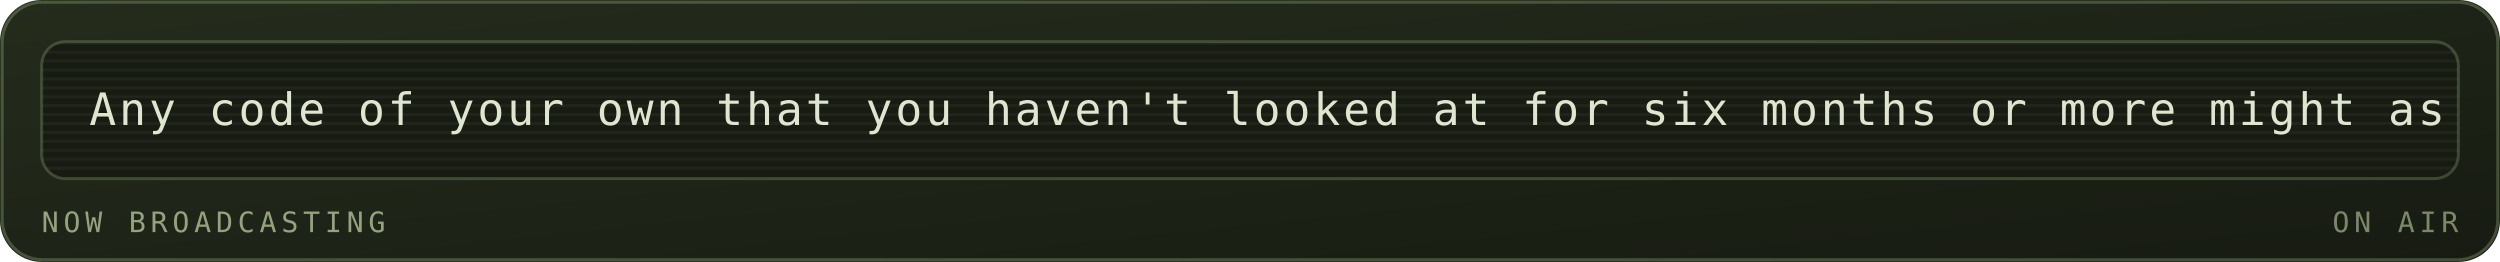
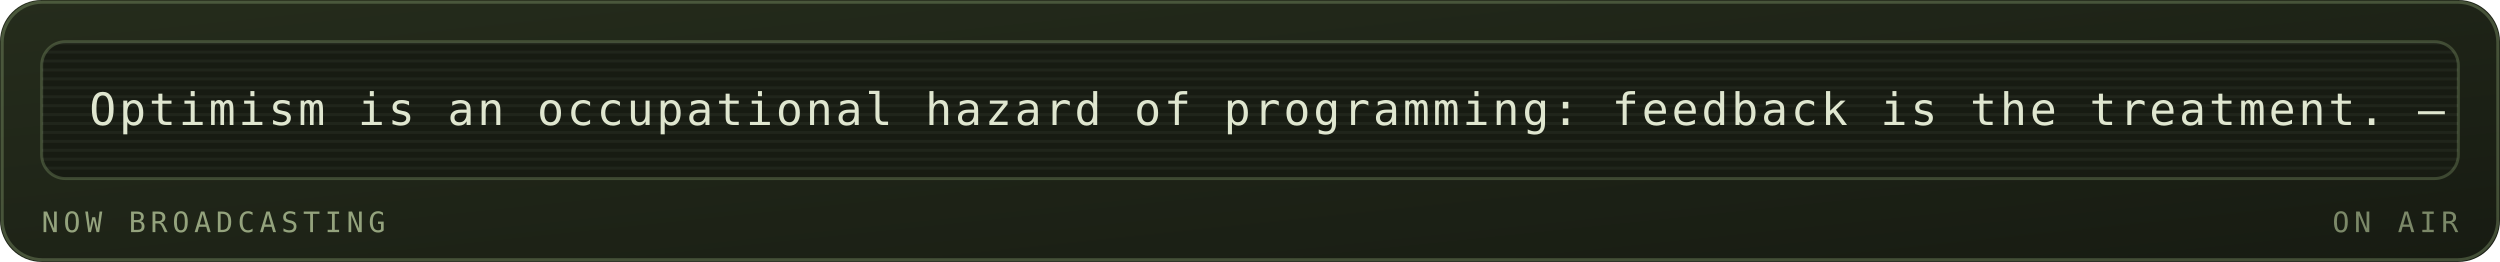
<svg xmlns="http://www.w3.org/2000/svg" viewBox="0 0 840 88" width="840" height="88" role="img" aria-labelledby="mrqt mrqd">
  <defs>
    <linearGradient id="mrqbg" x1="0" y1="0" x2="1" y2="1">
      <stop offset="0" stop-color="#252c1c" />
      <stop offset="1" stop-color="#171b12" />
    </linearGradient>
  </defs>
  <style>
    .mono{font-family:ui-monospace,SFMono-Regular,Menlo,Consolas,"DejaVu Sans Mono",monospace}
    .lbl{font-size:9.5px;letter-spacing:1.6px;fill:#94a37d}
    .big{font-size:31px;font-weight:700;fill:#dfe6cf}
    .med{font-size:15px;font-weight:700;fill:#dfe6cf}
    .sm{font-size:11px;fill:#dfe6cf}
    .dim{font-size:11px;fill:#94a37d}
    
    .pulse{animation:pulse 3.4s ease-in-out infinite}
    @keyframes pulse{0%,100%{opacity:1}50%{opacity:.62}}
    .crt{font-size:15px;fill:#dfe6cf;letter-spacing:1px}
    .caret{animation:blip 1s steps(1) infinite}
    @keyframes blip{0%,49%{opacity:1}50%,100%{opacity:0}}
    .flicker{animation:flick 4.5s ease-in-out infinite}
    @keyframes flick{0%,96%,100%{opacity:1}97%{opacity:.82}98%{opacity:.94}}
</style>
  <rect width="840" height="88" rx="14" fill="url(#mrqbg)" />
  <rect x="0.75" y="0.75" width="838.5" height="86.5" rx="13.5" fill="none" stroke="#93ad78" stroke-opacity="0.35" />
  <g class="flicker">
    <rect x="14" y="14" width="812" height="46" rx="8" fill="#171b12" stroke="#93ad78" stroke-opacity="0.3" />
    <defs>
      <clipPath id="mqpanel">
        <rect x="14" y="14" width="812" height="46" rx="8" />
      </clipPath>
    </defs>
    <g clip-path="url(#mqpanel)">
      <g transform="translate(14 14)">
        <rect x="0" y="0" width="812" height="1" fill="#dfe6cf" opacity="0.05" />
        <rect x="0" y="3" width="812" height="1" fill="#dfe6cf" opacity="0.05" />
        <rect x="0" y="6" width="812" height="1" fill="#dfe6cf" opacity="0.05" />
        <rect x="0" y="9" width="812" height="1" fill="#dfe6cf" opacity="0.05" />
        <rect x="0" y="12" width="812" height="1" fill="#dfe6cf" opacity="0.05" />
        <rect x="0" y="15" width="812" height="1" fill="#dfe6cf" opacity="0.05" />
        <rect x="0" y="18" width="812" height="1" fill="#dfe6cf" opacity="0.05" />
        <rect x="0" y="21" width="812" height="1" fill="#dfe6cf" opacity="0.05" />
        <rect x="0" y="24" width="812" height="1" fill="#dfe6cf" opacity="0.05" />
        <rect x="0" y="27" width="812" height="1" fill="#dfe6cf" opacity="0.05" />
        <rect x="0" y="30" width="812" height="1" fill="#dfe6cf" opacity="0.05" />
        <rect x="0" y="33" width="812" height="1" fill="#dfe6cf" opacity="0.05" />
        <rect x="0" y="36" width="812" height="1" fill="#dfe6cf" opacity="0.05" />
        <rect x="0" y="39" width="812" height="1" fill="#dfe6cf" opacity="0.05" />
        <rect x="0" y="42" width="812" height="1" fill="#dfe6cf" opacity="0.05" />
        <g transform="translate(16 0)">
          <g>
-             <animateTransform attributeName="transform" type="translate" from="0 0" to="-1390 0" dur="33s" repeatCount="indefinite" />
-             <text class="mono crt" x="0" y="28">Any code of your own that you haven't looked at for six months or more might as well have been written by someone else. — Alan Perlis</text>
-             <text class="mono crt" x="1390" y="28">Any code of your own that you haven't looked at for six months or more might as well have been written by someone else. — Alan Perlis</text>
-             <text class="mono crt" x="2780" y="28">Any code of your own that you haven't looked at for six months or more might as well have been written by someone else. — Alan Perlis</text>
+             <animateTransform attributeName="transform" type="translate" from="0 0" to="-950 0" dur="23s" repeatCount="indefinite" />
+             <text class="mono crt" x="0" y="28">Optimism is an occupational hazard of programming: feedback is the treatment. — Kent Beck</text>
+             <text class="mono crt" x="950" y="28">Optimism is an occupational hazard of programming: feedback is the treatment. — Kent Beck</text>
+             <text class="mono crt" x="1900" y="28">Optimism is an occupational hazard of programming: feedback is the treatment. — Kent Beck</text>
          </g>
        </g>
      </g>
    </g>
    <text class="mono lbl" x="14" y="78">NOW BROADCASTING</text>
    <text class="mono lbl" x="826" y="78" text-anchor="end" opacity="0.8" fill="#93ad78">ON AIR</text>
  </g>
</svg>
